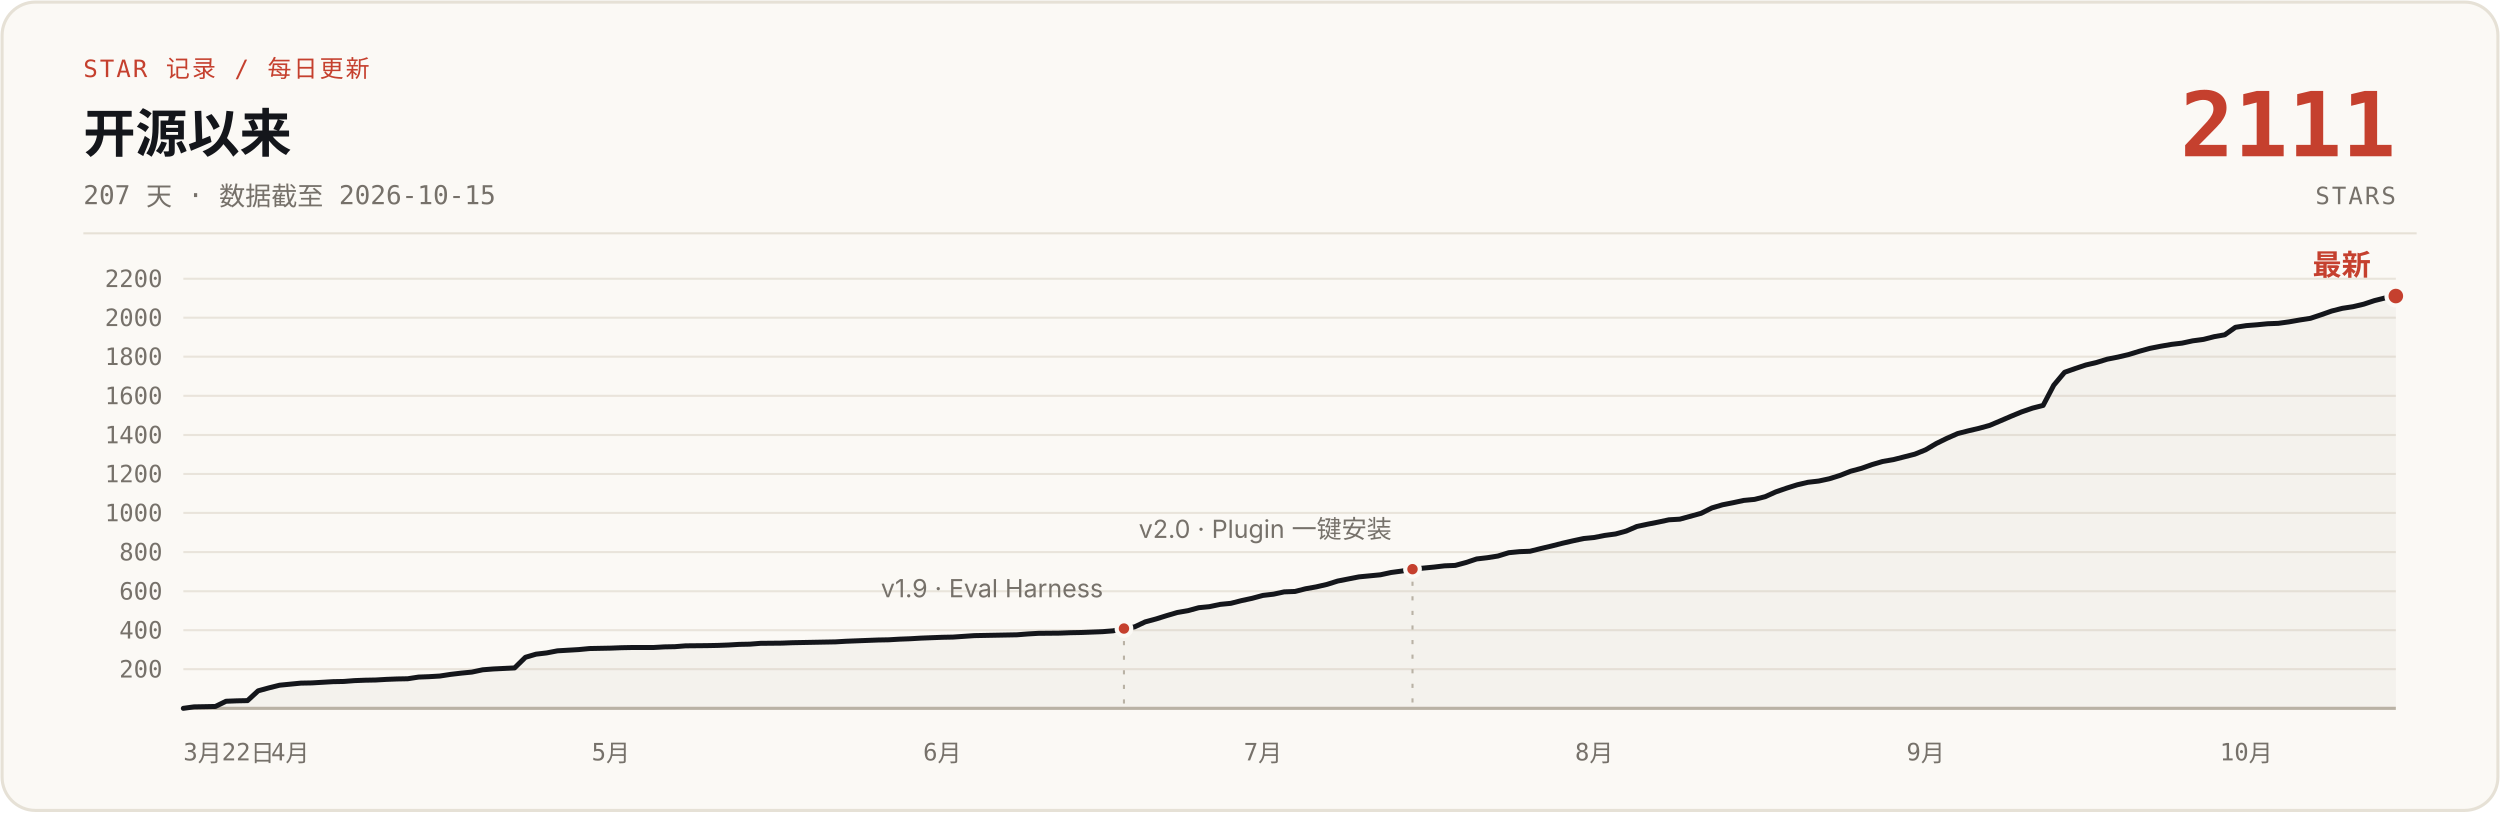
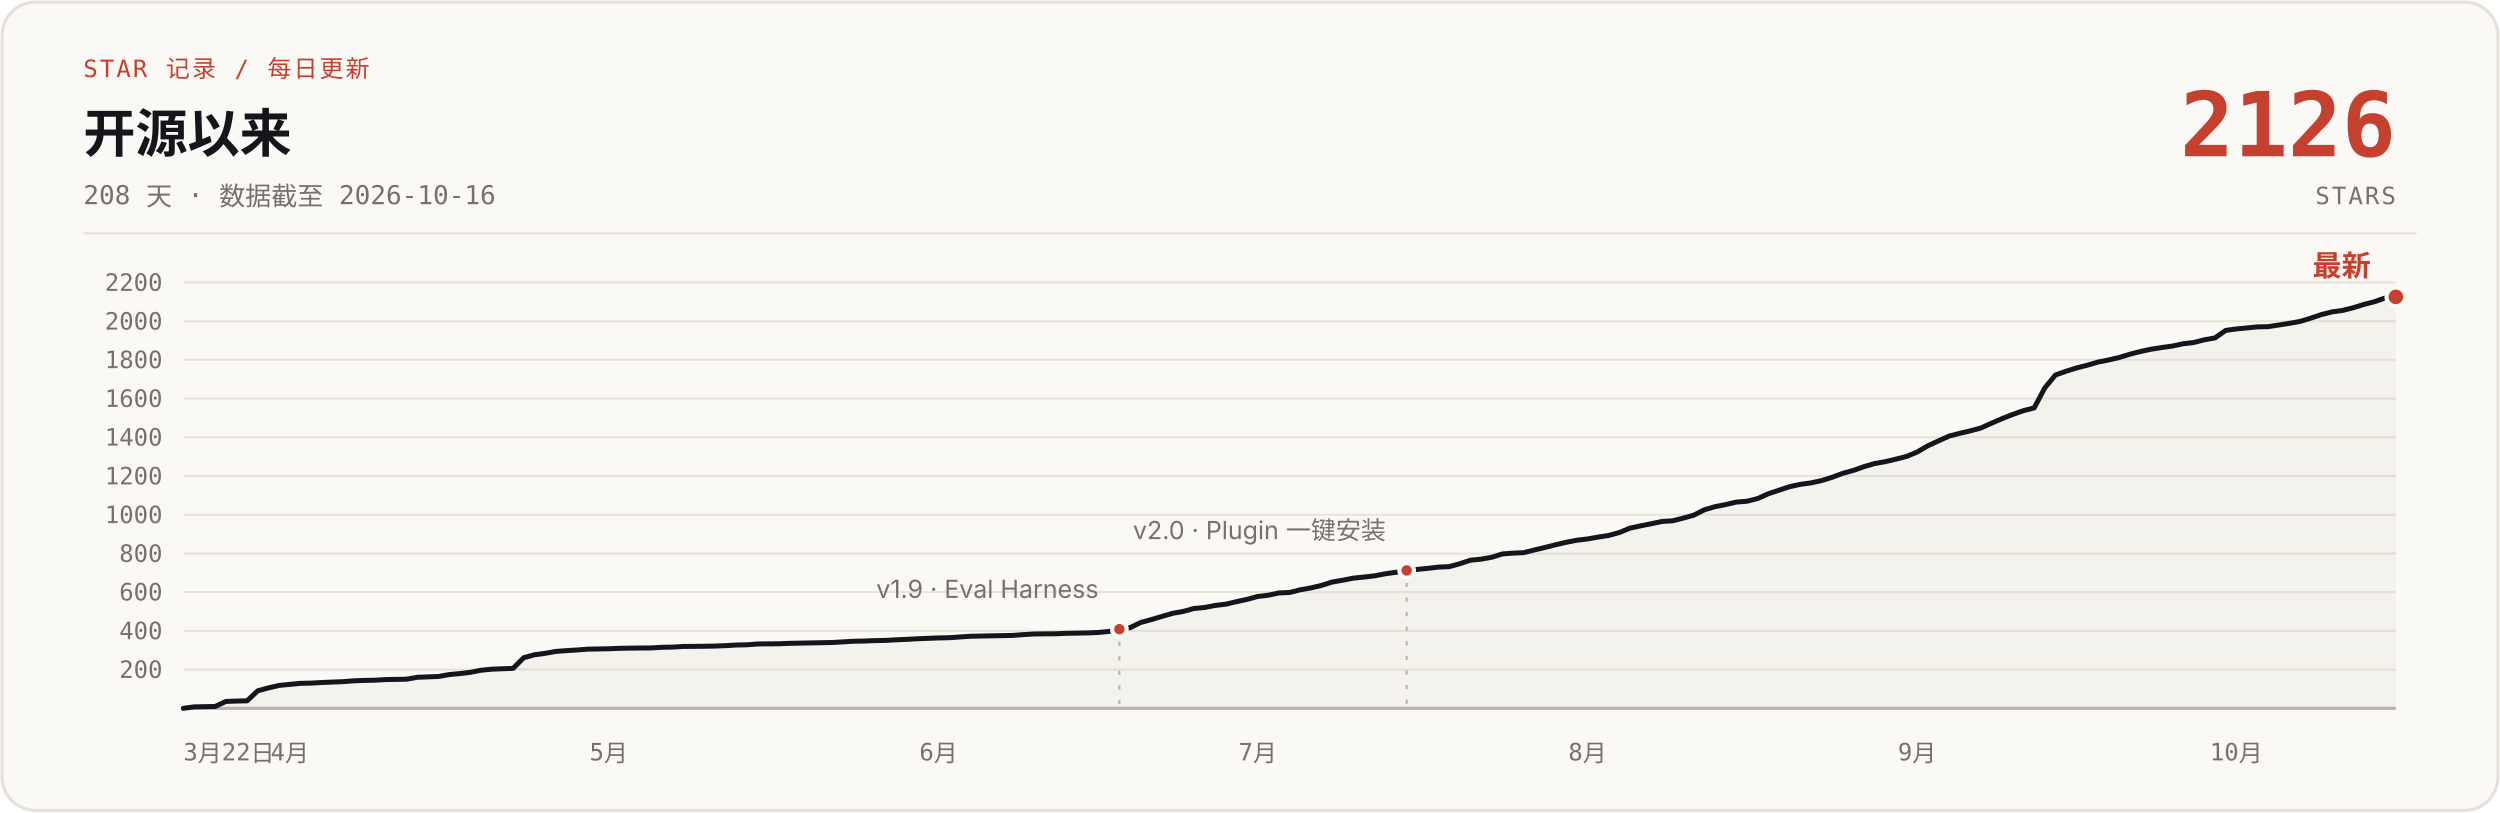
- <svg xmlns="http://www.w3.org/2000/svg" width="1200" height="390" viewBox="0 0 1200 390" role="img" aria-label="说人话 star 增长曲线：开源 207 天，0 到 2111 stars，数据截至 2026-10-15">
+ <svg xmlns="http://www.w3.org/2000/svg" width="1200" height="390" viewBox="0 0 1200 390" role="img" aria-label="说人话 star 增长曲线：开源 208 天，0 到 2126 stars，数据截至 2026-10-16">
  <rect x="1" y="1" width="1198" height="388" rx="16" fill="#FBF9F5" stroke="#E6E1D6" stroke-width="1.5" />
  <text x="40" y="37" font-family="ui-monospace, 'SF Mono', 'JetBrains Mono', monospace" font-size="11.5" letter-spacing="1" fill="#C5402E">STAR 记录 / 每日更新</text>
  <text x="40" y="73" font-family="-apple-system, 'SF Pro Text', 'PingFang SC', 'Segoe UI', 'Microsoft YaHei', sans-serif" font-size="25" font-weight="700" fill="#14161B">开源以来</text>
-   <text x="40" y="98" font-family="ui-monospace, 'SF Mono', 'JetBrains Mono', monospace" font-size="12.5" fill="#76716A">207 天 · 数据截至 2026-10-15</text>
-   <text x="1150" y="75" font-family="ui-monospace, 'SF Mono', 'JetBrains Mono', monospace" font-size="43" font-weight="700" fill="#C5402E" text-anchor="end">2111</text>
+   <text x="40" y="98" font-family="ui-monospace, 'SF Mono', 'JetBrains Mono', monospace" font-size="12.5" fill="#76716A">208 天 · 数据截至 2026-10-16</text>
+   <text x="1150" y="75" font-family="ui-monospace, 'SF Mono', 'JetBrains Mono', monospace" font-size="43" font-weight="700" fill="#C5402E" text-anchor="end">2126</text>
  <text x="1150" y="98" font-family="ui-monospace, 'SF Mono', 'JetBrains Mono', monospace" font-size="11.5" letter-spacing="1" fill="#76716A" text-anchor="end">STARS</text>
  <line x1="40" y1="112" x2="1160" y2="112" stroke="#E6E1D6" stroke-width="1" />
  <g stroke="#E9E4DB" stroke-width="1">
-     <line x1="88" y1="321.2" x2="1150" y2="321.2" />
-     <line x1="88" y1="302.5" x2="1150" y2="302.5" />
-     <line x1="88" y1="283.8" x2="1150" y2="283.8" />
-     <line x1="88" y1="265.0" x2="1150" y2="265.0" />
-     <line x1="88" y1="246.2" x2="1150" y2="246.2" />
-     <line x1="88" y1="227.5" x2="1150" y2="227.5" />
-     <line x1="88" y1="208.8" x2="1150" y2="208.8" />
-     <line x1="88" y1="190.0" x2="1150" y2="190.0" />
-     <line x1="88" y1="171.2" x2="1150" y2="171.2" />
-     <line x1="88" y1="152.5" x2="1150" y2="152.5" />
-     <line x1="88" y1="133.8" x2="1150" y2="133.8" />
+     <line x1="88" y1="321.4" x2="1150" y2="321.4" />
+     <line x1="88" y1="302.8" x2="1150" y2="302.8" />
+     <line x1="88" y1="284.2" x2="1150" y2="284.2" />
+     <line x1="88" y1="265.7" x2="1150" y2="265.7" />
+     <line x1="88" y1="247.1" x2="1150" y2="247.1" />
+     <line x1="88" y1="228.5" x2="1150" y2="228.5" />
+     <line x1="88" y1="209.9" x2="1150" y2="209.9" />
+     <line x1="88" y1="191.3" x2="1150" y2="191.3" />
+     <line x1="88" y1="172.7" x2="1150" y2="172.7" />
+     <line x1="88" y1="154.2" x2="1150" y2="154.2" />
+     <line x1="88" y1="135.6" x2="1150" y2="135.6" />
    <line x1="88" y1="340" x2="1150" y2="340" stroke="#B9B2A5" stroke-width="1.5" />
  </g>
  <g font-family="ui-monospace, 'SF Mono', 'JetBrains Mono', monospace" font-size="11.5" fill="#76716A" text-anchor="end">
-     <text x="78" y="325.2">200</text>
-     <text x="78" y="306.5">400</text>
-     <text x="78" y="287.8">600</text>
-     <text x="78" y="269.0">800</text>
-     <text x="78" y="250.2">1000</text>
-     <text x="78" y="231.5">1200</text>
-     <text x="78" y="212.8">1400</text>
-     <text x="78" y="194.0">1600</text>
-     <text x="78" y="175.2">1800</text>
-     <text x="78" y="156.5">2000</text>
-     <text x="78" y="137.8">2200</text>
+     <text x="78" y="325.4">200</text>
+     <text x="78" y="306.8">400</text>
+     <text x="78" y="288.2">600</text>
+     <text x="78" y="269.7">800</text>
+     <text x="78" y="251.1">1000</text>
+     <text x="78" y="232.5">1200</text>
+     <text x="78" y="213.9">1400</text>
+     <text x="78" y="195.3">1600</text>
+     <text x="78" y="176.7">1800</text>
+     <text x="78" y="158.2">2000</text>
+     <text x="78" y="139.6">2200</text>
  </g>
  <g font-family="ui-monospace, 'SF Mono', 'JetBrains Mono', monospace" font-size="11.5" fill="#76716A" text-anchor="middle">
    <text x="88" y="365" text-anchor="start">3月22日</text>
-     <text x="139.3" y="365">4月</text>
-     <text x="293.2" y="365">5月</text>
-     <text x="452.3" y="365">6月</text>
-     <text x="606.2" y="365">7月</text>
-     <text x="765.2" y="365">8月</text>
-     <text x="924.3" y="365">9月</text>
-     <text x="1078.2" y="365">10月</text>
+     <text x="139.1" y="365">4月</text>
+     <text x="292.2" y="365">5月</text>
+     <text x="450.5" y="365">6月</text>
+     <text x="603.7" y="365">7月</text>
+     <text x="762.0" y="365">8月</text>
+     <text x="920.2" y="365">9月</text>
+     <text x="1073.4" y="365">10月</text>
  </g>
-   <path d="M88.0,340.0 L93.1,339.3 L98.3,339.2 L103.4,339.1 L108.5,336.6 L113.7,336.4 L118.8,336.3 L123.9,331.6 L129.0,330.2 L134.2,328.9 L139.3,328.4 L144.4,327.9 L149.6,327.8 L154.7,327.5 L159.8,327.2 L165.0,327.1 L170.1,326.7 L175.2,326.5 L180.3,326.4 L185.5,326.1 L190.6,325.9 L195.7,325.8 L200.9,325.0 L206.0,324.8 L211.1,324.5 L216.3,323.7 L221.4,323.1 L226.5,322.6 L231.7,321.5 L236.8,321.1 L247.0,320.6 L252.2,315.5 L257.3,314.0 L262.4,313.4 L267.6,312.4 L272.7,312.1 L277.8,311.8 L283.0,311.3 L293.2,311.1 L298.3,310.9 L303.5,310.8 L313.7,310.8 L318.9,310.5 L324.0,310.4 L329.1,310.0 L339.4,309.9 L344.5,309.8 L349.7,309.6 L354.8,309.3 L359.9,309.2 L365.0,308.8 L375.3,308.7 L380.4,308.5 L385.6,308.4 L395.8,308.2 L401.0,308.1 L406.1,307.8 L411.2,307.6 L416.3,307.4 L421.5,307.2 L426.6,307.1 L431.7,306.8 L436.9,306.6 L442.0,306.3 L447.1,306.1 L452.3,305.9 L457.4,305.8 L467.7,305.1 L472.8,305.0 L488.2,304.7 L493.3,304.3 L498.4,304.0 L508.7,303.9 L513.8,303.7 L519.0,303.6 L524.1,303.4 L529.2,303.2 L534.3,302.8 L539.5,301.7 L544.6,300.9 L549.7,298.5 L554.9,297.1 L560.0,295.5 L565.1,294.0 L570.3,293.1 L575.4,291.7 L580.5,291.2 L585.7,290.1 L590.8,289.6 L595.9,288.3 L601.0,287.2 L606.2,285.8 L611.3,285.2 L616.4,284.1 L621.6,283.9 L626.7,282.6 L631.8,281.7 L637.0,280.5 L642.1,278.9 L647.2,277.9 L652.3,276.9 L657.5,276.4 L662.6,275.9 L667.7,274.8 L672.9,274.1 L678.0,273.2 L683.1,272.7 L688.3,272.2 L693.4,271.6 L698.5,271.4 L703.7,270.0 L708.8,268.3 L713.9,267.7 L719.0,266.9 L724.2,265.3 L729.3,264.8 L734.4,264.6 L739.6,263.3 L744.7,262.1 L749.8,260.8 L755.0,259.6 L760.1,258.5 L765.2,258.0 L770.3,257.0 L775.5,256.3 L780.6,254.9 L785.7,252.7 L790.9,251.6 L796.0,250.6 L801.1,249.5 L806.3,249.2 L811.4,247.8 L816.5,246.4 L821.7,243.8 L826.8,242.3 L831.9,241.3 L837.0,240.2 L842.2,239.7 L847.3,238.4 L852.4,236.1 L857.6,234.3 L862.7,232.7 L867.8,231.5 L873.0,230.9 L878.1,229.8 L883.2,228.2 L888.3,226.2 L893.5,224.8 L898.6,223.0 L903.7,221.5 L908.9,220.6 L914.0,219.3 L919.1,218.0 L924.3,215.9 L929.4,212.9 L934.5,210.4 L939.7,208.1 L944.8,206.8 L949.9,205.6 L955.0,204.2 L960.2,202.0 L965.3,199.8 L970.4,197.7 L975.6,195.9 L980.7,194.6 L985.8,184.9 L991.0,178.7 L996.1,176.9 L1001.2,175.2 L1006.3,174.0 L1011.5,172.4 L1016.6,171.4 L1021.7,170.2 L1026.9,168.6 L1032.0,167.2 L1037.1,166.2 L1042.3,165.3 L1047.4,164.7 L1052.5,163.6 L1057.7,162.9 L1062.8,161.6 L1067.9,160.7 L1073.0,157.1 L1078.2,156.3 L1083.3,155.9 L1088.4,155.4 L1093.6,155.2 L1098.7,154.5 L1103.8,153.6 L1109.0,152.8 L1114.1,151.1 L1119.2,149.3 L1124.3,148.0 L1129.5,147.2 L1134.6,146.0 L1139.7,144.3 L1144.9,143.0 L1150.0,142.1 L1150,340 L88,340 Z" fill="#B9B2A5" fill-opacity="0.10" />
-   <path d="M88.0,340.0 L93.1,339.3 L98.3,339.2 L103.4,339.1 L108.5,336.6 L113.7,336.4 L118.8,336.3 L123.9,331.6 L129.0,330.2 L134.2,328.9 L139.3,328.4 L144.4,327.9 L149.6,327.8 L154.7,327.5 L159.8,327.2 L165.0,327.1 L170.1,326.7 L175.2,326.5 L180.3,326.4 L185.5,326.1 L190.6,325.9 L195.7,325.8 L200.9,325.0 L206.0,324.8 L211.1,324.5 L216.3,323.7 L221.4,323.1 L226.5,322.6 L231.7,321.5 L236.8,321.1 L247.0,320.6 L252.2,315.5 L257.3,314.0 L262.4,313.4 L267.6,312.4 L272.7,312.1 L277.8,311.8 L283.0,311.3 L293.2,311.1 L298.3,310.9 L303.5,310.8 L313.7,310.8 L318.9,310.5 L324.0,310.4 L329.1,310.0 L339.4,309.9 L344.5,309.8 L349.7,309.6 L354.8,309.3 L359.9,309.2 L365.0,308.8 L375.3,308.7 L380.4,308.5 L385.6,308.4 L395.8,308.2 L401.0,308.1 L406.1,307.8 L411.2,307.6 L416.3,307.4 L421.5,307.2 L426.6,307.1 L431.7,306.8 L436.9,306.6 L442.0,306.3 L447.1,306.1 L452.3,305.9 L457.4,305.8 L467.7,305.1 L472.8,305.0 L488.2,304.7 L493.3,304.3 L498.4,304.0 L508.7,303.9 L513.8,303.7 L519.0,303.6 L524.1,303.4 L529.2,303.2 L534.3,302.8 L539.5,301.7 L544.6,300.9 L549.7,298.5 L554.9,297.1 L560.0,295.5 L565.1,294.0 L570.3,293.1 L575.4,291.7 L580.5,291.2 L585.7,290.1 L590.8,289.6 L595.9,288.3 L601.0,287.2 L606.2,285.8 L611.3,285.2 L616.4,284.1 L621.6,283.9 L626.7,282.6 L631.8,281.7 L637.0,280.5 L642.1,278.9 L647.2,277.9 L652.3,276.9 L657.5,276.4 L662.6,275.9 L667.7,274.8 L672.9,274.1 L678.0,273.2 L683.1,272.7 L688.3,272.2 L693.4,271.6 L698.5,271.4 L703.7,270.0 L708.8,268.3 L713.9,267.7 L719.0,266.9 L724.2,265.3 L729.3,264.8 L734.4,264.6 L739.6,263.3 L744.7,262.1 L749.8,260.8 L755.0,259.6 L760.1,258.5 L765.2,258.0 L770.3,257.0 L775.5,256.3 L780.6,254.9 L785.7,252.7 L790.9,251.6 L796.0,250.6 L801.1,249.5 L806.3,249.2 L811.4,247.8 L816.5,246.4 L821.7,243.8 L826.8,242.3 L831.9,241.3 L837.0,240.2 L842.2,239.7 L847.3,238.4 L852.4,236.1 L857.6,234.3 L862.7,232.7 L867.8,231.5 L873.0,230.9 L878.1,229.8 L883.2,228.2 L888.3,226.2 L893.5,224.8 L898.6,223.0 L903.7,221.5 L908.9,220.6 L914.0,219.3 L919.1,218.0 L924.3,215.9 L929.4,212.9 L934.5,210.4 L939.7,208.1 L944.8,206.8 L949.9,205.6 L955.0,204.2 L960.2,202.0 L965.3,199.8 L970.4,197.7 L975.6,195.9 L980.7,194.6 L985.8,184.9 L991.0,178.7 L996.1,176.9 L1001.2,175.2 L1006.3,174.0 L1011.5,172.4 L1016.6,171.4 L1021.7,170.2 L1026.9,168.6 L1032.0,167.2 L1037.1,166.2 L1042.3,165.3 L1047.4,164.7 L1052.5,163.6 L1057.7,162.9 L1062.8,161.6 L1067.9,160.7 L1073.0,157.1 L1078.2,156.3 L1083.3,155.9 L1088.4,155.4 L1093.6,155.2 L1098.7,154.5 L1103.8,153.6 L1109.0,152.8 L1114.1,151.1 L1119.2,149.3 L1124.3,148.0 L1129.5,147.2 L1134.6,146.0 L1139.7,144.3 L1144.9,143.0 L1150.0,142.1" fill="none" stroke="#14161B" stroke-width="2.4" stroke-linecap="round" stroke-linejoin="round" />
-   <line x1="539.5" y1="307.7" x2="539.5" y2="340" stroke="#B9B2A5" stroke-width="1" stroke-dasharray="2 5" />
-   <circle cx="539.5" cy="301.7" r="3.5" fill="#C5402E" stroke="#FBF9F5" stroke-width="2" />
-   <text x="529.5" y="286.7" font-family="-apple-system, 'SF Pro Text', 'PingFang SC', 'Segoe UI', 'Microsoft YaHei', sans-serif" font-size="12" fill="#76716A" text-anchor="end">v1.9 · Eval Harness</text>
-   <line x1="678.0" y1="279.2" x2="678.0" y2="340" stroke="#B9B2A5" stroke-width="1" stroke-dasharray="2 5" />
-   <circle cx="678.0" cy="273.2" r="3.5" fill="#C5402E" stroke="#FBF9F5" stroke-width="2" />
-   <text x="668.0" y="258.2" font-family="-apple-system, 'SF Pro Text', 'PingFang SC', 'Segoe UI', 'Microsoft YaHei', sans-serif" font-size="12" fill="#76716A" text-anchor="end">v2.0 · Plugin 一键安装</text>
-   <circle cx="1150.0" cy="142.1" r="4.5" fill="#C5402E" stroke="#FBF9F5" stroke-width="2" />
-   <text x="1138.0" y="132.1" font-family="-apple-system, 'SF Pro Text', 'PingFang SC', 'Segoe UI', 'Microsoft YaHei', sans-serif" font-size="14" font-weight="700" fill="#C5402E" text-anchor="end">最新</text>
+   <path d="M88.0,340.0 L93.1,339.3 L98.2,339.2 L103.3,339.1 L108.4,336.7 L113.5,336.5 L118.6,336.4 L123.7,331.6 L128.8,330.2 L134.0,329.0 L139.1,328.5 L144.2,328.0 L149.3,327.9 L154.4,327.6 L159.5,327.4 L164.6,327.2 L169.7,326.8 L174.8,326.6 L179.9,326.5 L185.0,326.2 L190.1,326.1 L195.2,326.0 L200.3,325.1 L205.4,324.9 L210.5,324.7 L215.6,323.8 L220.8,323.3 L225.9,322.7 L231.0,321.7 L236.1,321.2 L246.3,320.8 L251.4,315.7 L256.5,314.3 L261.6,313.6 L266.7,312.7 L271.8,312.3 L276.9,312.0 L282.0,311.6 L292.2,311.4 L297.3,311.2 L302.4,311.1 L312.7,311.0 L317.8,310.7 L322.9,310.6 L328.0,310.3 L338.2,310.2 L343.3,310.1 L348.4,309.9 L353.5,309.6 L358.6,309.5 L363.7,309.1 L373.9,309.0 L379.0,308.8 L384.1,308.7 L394.3,308.5 L399.5,308.4 L404.6,308.1 L409.7,307.8 L414.8,307.7 L419.9,307.5 L425.0,307.4 L430.1,307.1 L435.2,306.9 L440.3,306.6 L445.4,306.4 L450.5,306.2 L455.6,306.1 L465.8,305.4 L470.9,305.3 L486.2,305.0 L491.4,304.6 L496.5,304.3 L506.7,304.2 L511.8,304.0 L516.9,303.9 L522.0,303.8 L527.1,303.6 L532.2,303.1 L537.3,302.0 L542.4,301.3 L547.5,298.8 L552.6,297.4 L557.7,295.9 L562.8,294.4 L567.9,293.5 L573.0,292.1 L578.2,291.6 L583.3,290.6 L588.4,290.0 L593.5,288.8 L598.6,287.7 L603.7,286.3 L608.8,285.7 L613.9,284.6 L619.0,284.4 L624.1,283.1 L629.2,282.2 L634.3,281.0 L639.4,279.4 L644.5,278.5 L649.6,277.5 L654.7,277.0 L659.8,276.4 L665.0,275.4 L670.1,274.7 L675.2,273.8 L680.3,273.3 L685.4,272.8 L690.5,272.2 L695.6,272.0 L700.7,270.6 L705.8,268.9 L710.9,268.4 L716.0,267.5 L721.1,265.9 L726.2,265.5 L731.3,265.3 L736.4,264.0 L741.5,262.8 L746.6,261.5 L751.8,260.3 L756.9,259.3 L762.0,258.7 L767.1,257.8 L772.2,257.0 L777.3,255.6 L782.4,253.5 L787.5,252.4 L792.6,251.4 L797.7,250.3 L802.8,250.0 L807.9,248.7 L813.0,247.3 L818.1,244.7 L823.2,243.2 L828.3,242.2 L833.4,241.0 L838.5,240.6 L843.7,239.3 L848.8,237.0 L853.9,235.3 L859.0,233.6 L864.1,232.5 L869.2,231.8 L874.3,230.7 L879.4,229.1 L884.5,227.2 L889.6,225.8 L894.7,224.0 L899.8,222.5 L904.9,221.6 L910.0,220.4 L915.1,219.1 L920.2,217.0 L925.3,214.0 L930.5,211.6 L935.6,209.3 L940.7,208.0 L945.8,206.8 L950.9,205.4 L956.0,203.1 L961.1,200.9 L966.2,198.9 L971.3,197.1 L976.4,195.8 L981.5,186.2 L986.6,180.0 L991.7,178.2 L996.8,176.6 L1001.9,175.3 L1007.0,173.8 L1012.1,172.8 L1017.2,171.6 L1022.4,170.0 L1027.5,168.7 L1032.6,167.6 L1037.7,166.8 L1042.8,166.1 L1047.9,165.0 L1053.0,164.4 L1058.1,163.1 L1063.2,162.2 L1068.3,158.6 L1073.4,157.9 L1078.5,157.4 L1083.6,156.9 L1088.7,156.8 L1093.8,156.0 L1098.9,155.2 L1104.0,154.3 L1109.2,152.7 L1114.3,151.0 L1119.4,149.7 L1124.5,149.0 L1129.6,147.7 L1134.7,146.1 L1139.8,144.8 L1144.9,143.0 L1150.0,142.5 L1150,340 L88,340 Z" fill="#B9B2A5" fill-opacity="0.10" />
+   <path d="M88.0,340.0 L93.1,339.3 L98.2,339.2 L103.3,339.1 L108.4,336.7 L113.5,336.5 L118.6,336.4 L123.7,331.6 L128.8,330.2 L134.0,329.0 L139.1,328.5 L144.2,328.0 L149.3,327.9 L154.4,327.6 L159.5,327.4 L164.6,327.2 L169.7,326.8 L174.8,326.6 L179.9,326.5 L185.0,326.2 L190.1,326.1 L195.2,326.0 L200.3,325.1 L205.4,324.9 L210.5,324.7 L215.6,323.8 L220.8,323.3 L225.9,322.7 L231.0,321.7 L236.1,321.2 L246.3,320.8 L251.4,315.7 L256.5,314.3 L261.6,313.6 L266.7,312.7 L271.8,312.3 L276.9,312.0 L282.0,311.6 L292.2,311.4 L297.3,311.2 L302.4,311.1 L312.7,311.0 L317.8,310.7 L322.9,310.6 L328.0,310.3 L338.2,310.2 L343.3,310.1 L348.4,309.9 L353.5,309.6 L358.6,309.5 L363.7,309.1 L373.9,309.0 L379.0,308.8 L384.1,308.7 L394.3,308.5 L399.5,308.4 L404.6,308.1 L409.7,307.8 L414.8,307.7 L419.9,307.5 L425.0,307.4 L430.1,307.1 L435.2,306.9 L440.3,306.6 L445.4,306.4 L450.5,306.2 L455.6,306.1 L465.8,305.4 L470.9,305.3 L486.2,305.0 L491.4,304.6 L496.5,304.3 L506.7,304.2 L511.8,304.0 L516.9,303.9 L522.0,303.8 L527.1,303.6 L532.2,303.1 L537.3,302.0 L542.4,301.3 L547.5,298.8 L552.6,297.4 L557.7,295.9 L562.8,294.4 L567.9,293.5 L573.0,292.1 L578.2,291.6 L583.3,290.6 L588.4,290.0 L593.5,288.8 L598.6,287.7 L603.7,286.3 L608.8,285.7 L613.9,284.6 L619.0,284.4 L624.1,283.1 L629.2,282.2 L634.3,281.0 L639.4,279.4 L644.5,278.5 L649.6,277.5 L654.7,277.0 L659.8,276.4 L665.0,275.4 L670.1,274.7 L675.2,273.8 L680.3,273.3 L685.4,272.8 L690.5,272.2 L695.6,272.0 L700.7,270.6 L705.8,268.9 L710.9,268.4 L716.0,267.5 L721.1,265.9 L726.2,265.5 L731.3,265.3 L736.4,264.0 L741.5,262.8 L746.6,261.5 L751.8,260.3 L756.9,259.3 L762.0,258.7 L767.1,257.8 L772.2,257.0 L777.3,255.6 L782.4,253.5 L787.5,252.4 L792.6,251.4 L797.7,250.3 L802.8,250.0 L807.9,248.7 L813.0,247.3 L818.1,244.7 L823.2,243.2 L828.3,242.2 L833.4,241.0 L838.5,240.6 L843.7,239.3 L848.8,237.0 L853.9,235.3 L859.0,233.6 L864.1,232.5 L869.2,231.8 L874.3,230.7 L879.4,229.1 L884.5,227.2 L889.6,225.8 L894.7,224.0 L899.8,222.5 L904.9,221.6 L910.0,220.4 L915.1,219.1 L920.2,217.0 L925.3,214.0 L930.5,211.6 L935.6,209.3 L940.7,208.0 L945.8,206.8 L950.9,205.4 L956.0,203.1 L961.1,200.9 L966.2,198.9 L971.3,197.1 L976.4,195.8 L981.5,186.2 L986.6,180.0 L991.7,178.2 L996.8,176.6 L1001.9,175.3 L1007.0,173.8 L1012.1,172.8 L1017.2,171.6 L1022.4,170.0 L1027.5,168.7 L1032.6,167.6 L1037.7,166.8 L1042.8,166.1 L1047.9,165.0 L1053.0,164.4 L1058.1,163.1 L1063.2,162.2 L1068.3,158.6 L1073.4,157.9 L1078.5,157.4 L1083.6,156.9 L1088.7,156.8 L1093.8,156.0 L1098.9,155.2 L1104.0,154.3 L1109.2,152.7 L1114.3,151.0 L1119.4,149.7 L1124.5,149.0 L1129.6,147.7 L1134.7,146.1 L1139.8,144.8 L1144.9,143.0 L1150.0,142.5" fill="none" stroke="#14161B" stroke-width="2.4" stroke-linecap="round" stroke-linejoin="round" />
+   <line x1="537.3" y1="308.0" x2="537.3" y2="340" stroke="#B9B2A5" stroke-width="1" stroke-dasharray="2 5" />
+   <circle cx="537.3" cy="302.0" r="3.5" fill="#C5402E" stroke="#FBF9F5" stroke-width="2" />
+   <text x="527.3" y="287.0" font-family="-apple-system, 'SF Pro Text', 'PingFang SC', 'Segoe UI', 'Microsoft YaHei', sans-serif" font-size="12" fill="#76716A" text-anchor="end">v1.9 · Eval Harness</text>
+   <line x1="675.2" y1="279.8" x2="675.2" y2="340" stroke="#B9B2A5" stroke-width="1" stroke-dasharray="2 5" />
+   <circle cx="675.2" cy="273.8" r="3.5" fill="#C5402E" stroke="#FBF9F5" stroke-width="2" />
+   <text x="665.2" y="258.8" font-family="-apple-system, 'SF Pro Text', 'PingFang SC', 'Segoe UI', 'Microsoft YaHei', sans-serif" font-size="12" fill="#76716A" text-anchor="end">v2.0 · Plugin 一键安装</text>
+   <circle cx="1150.0" cy="142.5" r="4.5" fill="#C5402E" stroke="#FBF9F5" stroke-width="2" />
+   <text x="1138.0" y="132.5" font-family="-apple-system, 'SF Pro Text', 'PingFang SC', 'Segoe UI', 'Microsoft YaHei', sans-serif" font-size="14" font-weight="700" fill="#C5402E" text-anchor="end">最新</text>
</svg>
